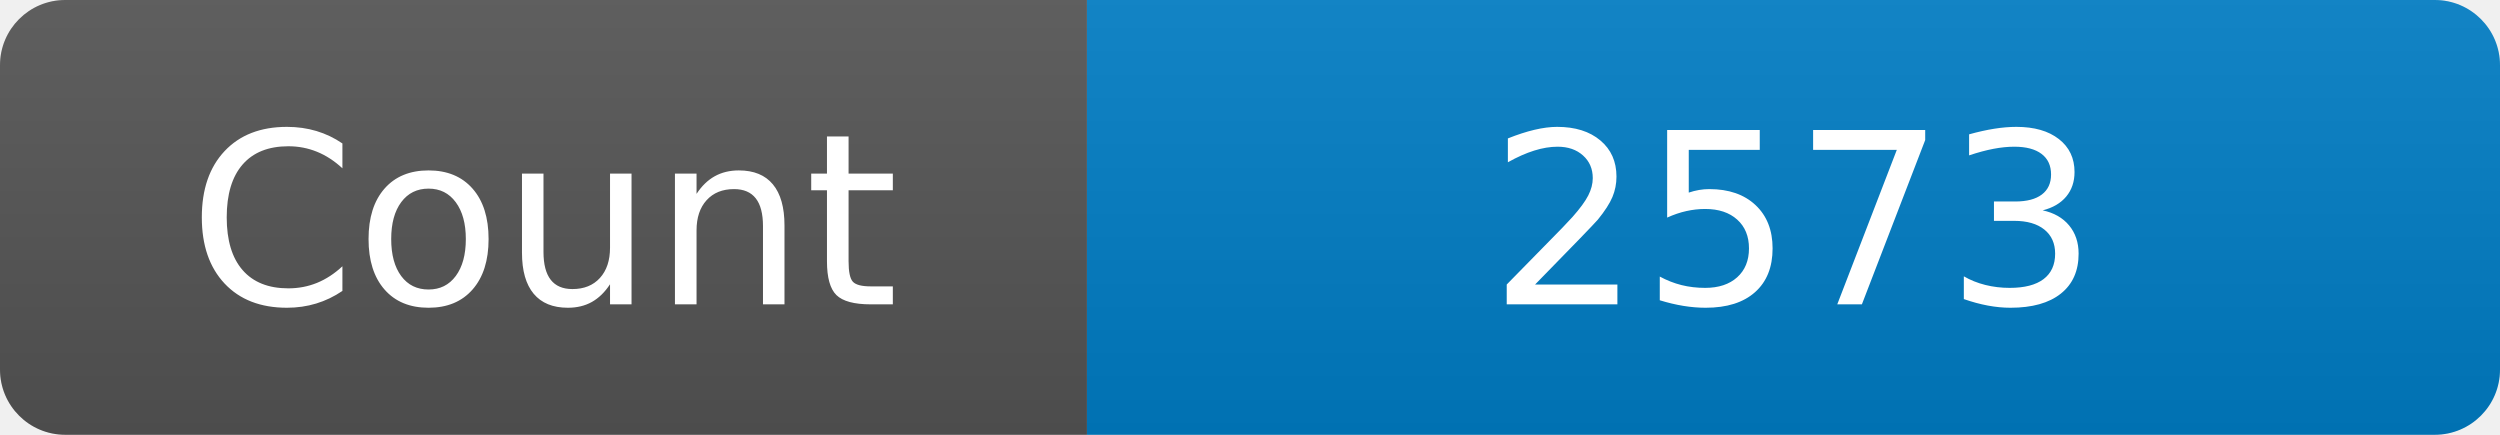
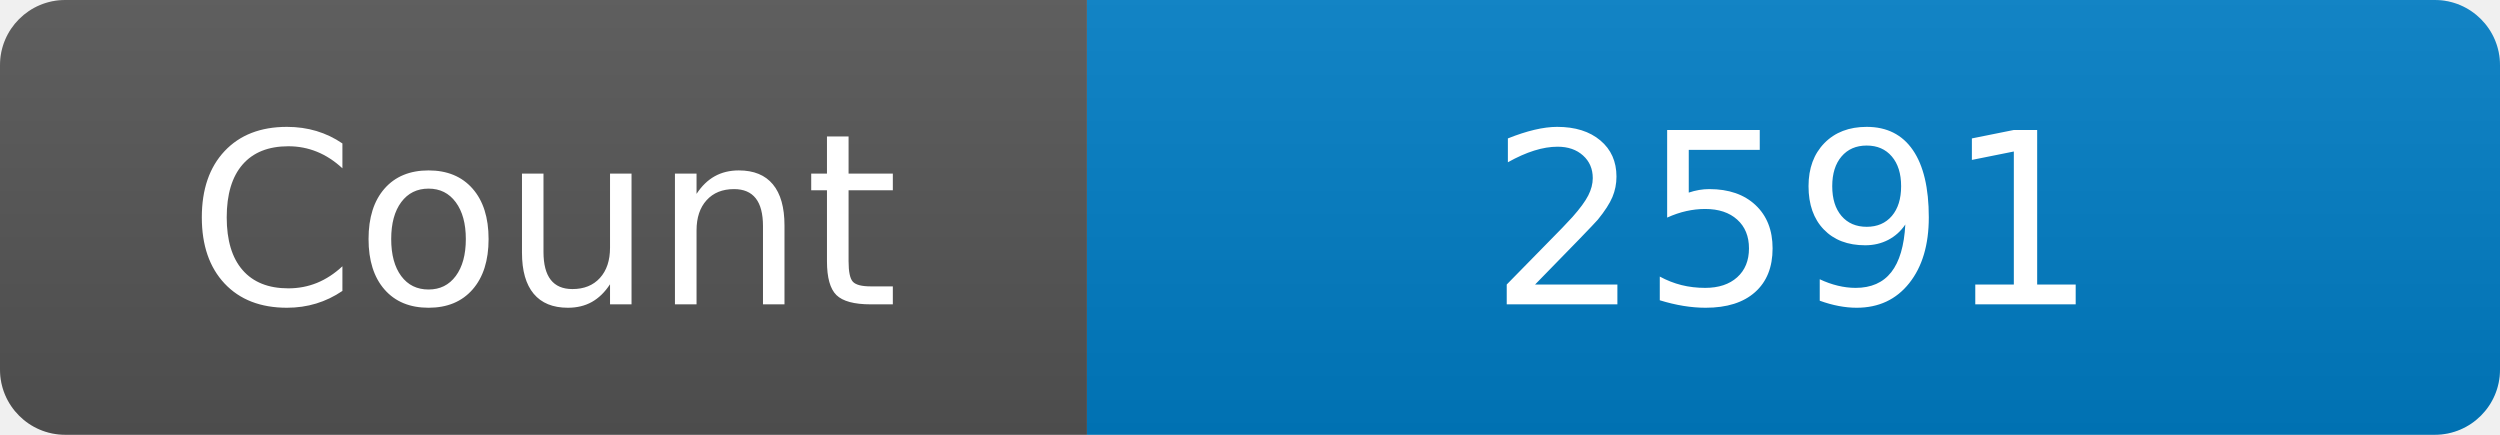
<svg xmlns="http://www.w3.org/2000/svg" width="115" height="20" role="img" aria-label="Maintained?: yes">
  <linearGradient id="s" x2="0" y2="100%">
    <stop offset="0" stop-color="#bbb" stop-opacity=".1" />
    <stop offset="1" stop-opacity=".1" />
  </linearGradient>
  <clipPath id="r">
    <rect width="115" height="20" rx="3" fill="#fff" />
  </clipPath>
  <g clip-path="url(#r)">
    <rect width="50" height="20" fill="#555" />
    <rect x="50" width="160" height="20" fill="#007ec6" />
    <rect width="115" height="20" fill="url(#s)" />
  </g>
  <g fill="#fff" text-anchor="middle" font-family="Verdana,Geneva,DejaVu Sans,sans-serif" font-size="110">
    <text x="250" y="140" transform="scale(.1)" fill="#fff">Count</text>
-     <text x="825" y="140" transform="scale(.1)" fill="#fff">2573</text>
+     <text x="825" y="140" transform="scale(.1)" fill="#fff">2591</text>
  </g>
</svg>
